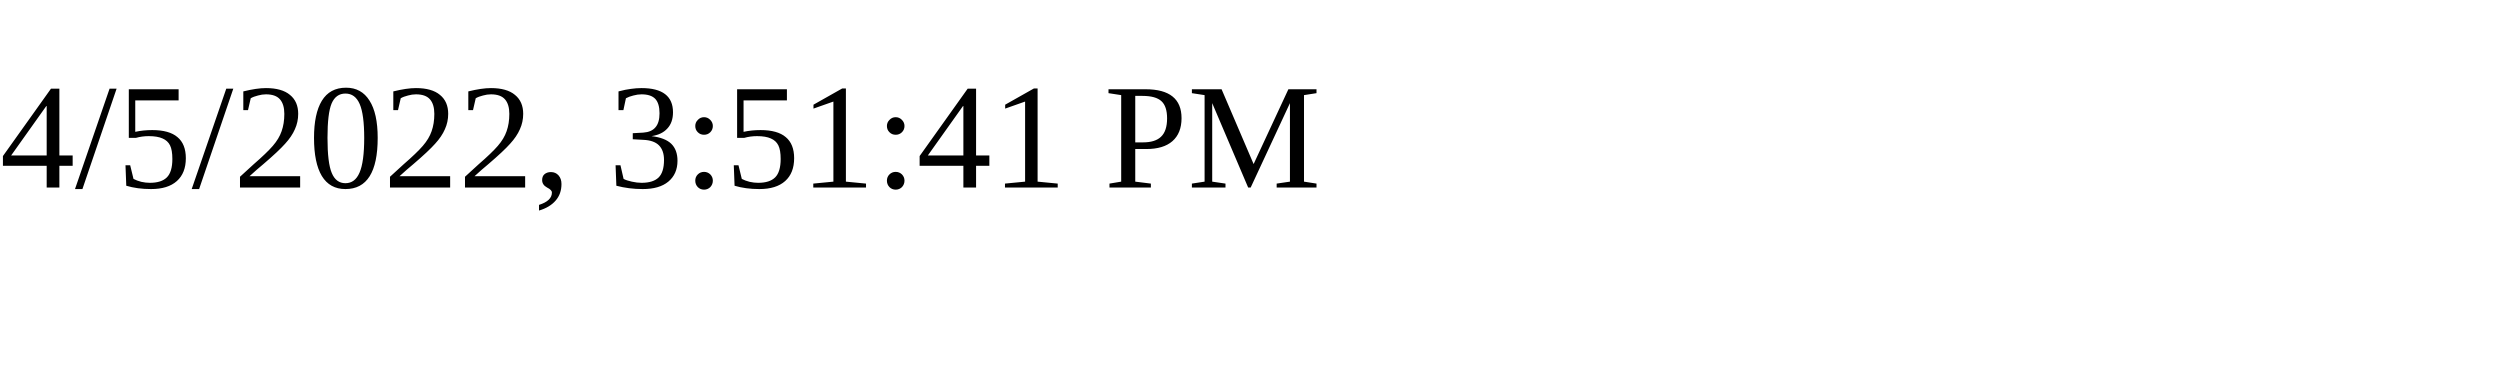
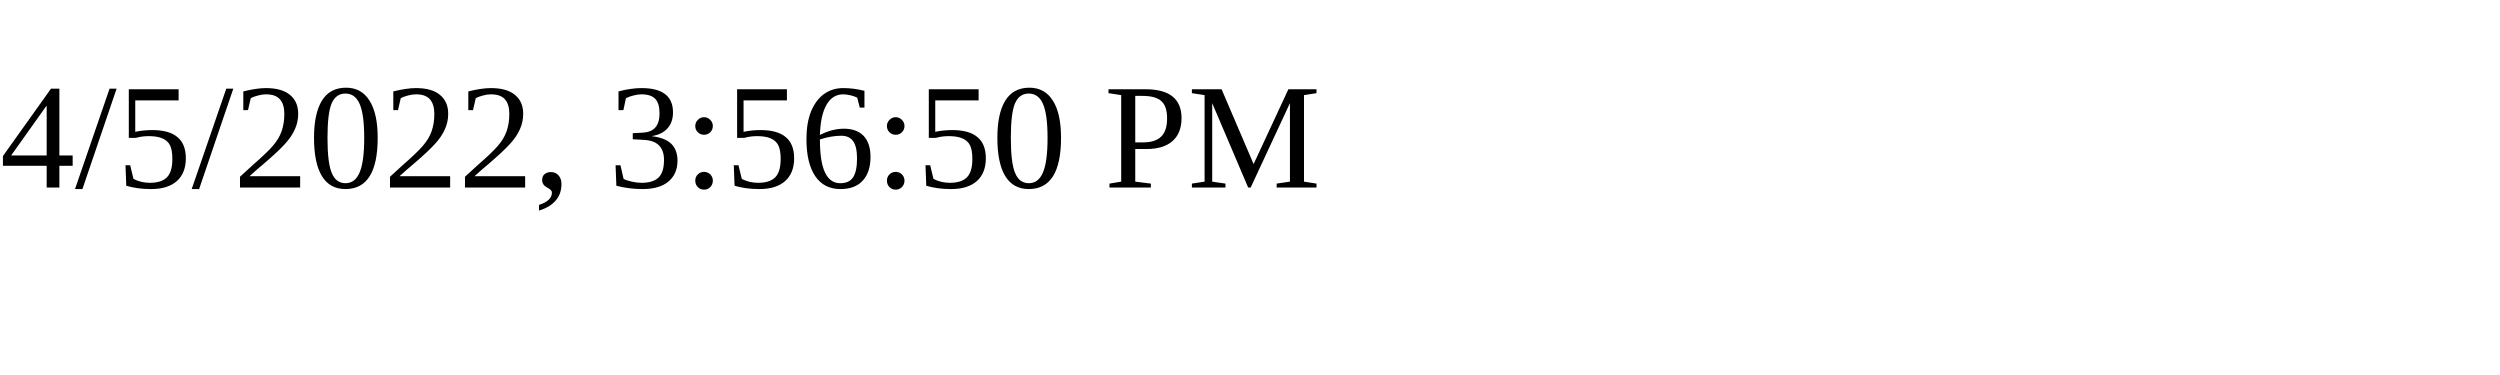
<svg xmlns="http://www.w3.org/2000/svg" height="30" width="200">
-   <text x="0" y="15">4/5/2022, 3:51:41 PM</text>
+   <text x="0" y="15">4/5/2022, 3:56:50 PM</text>
</svg>
